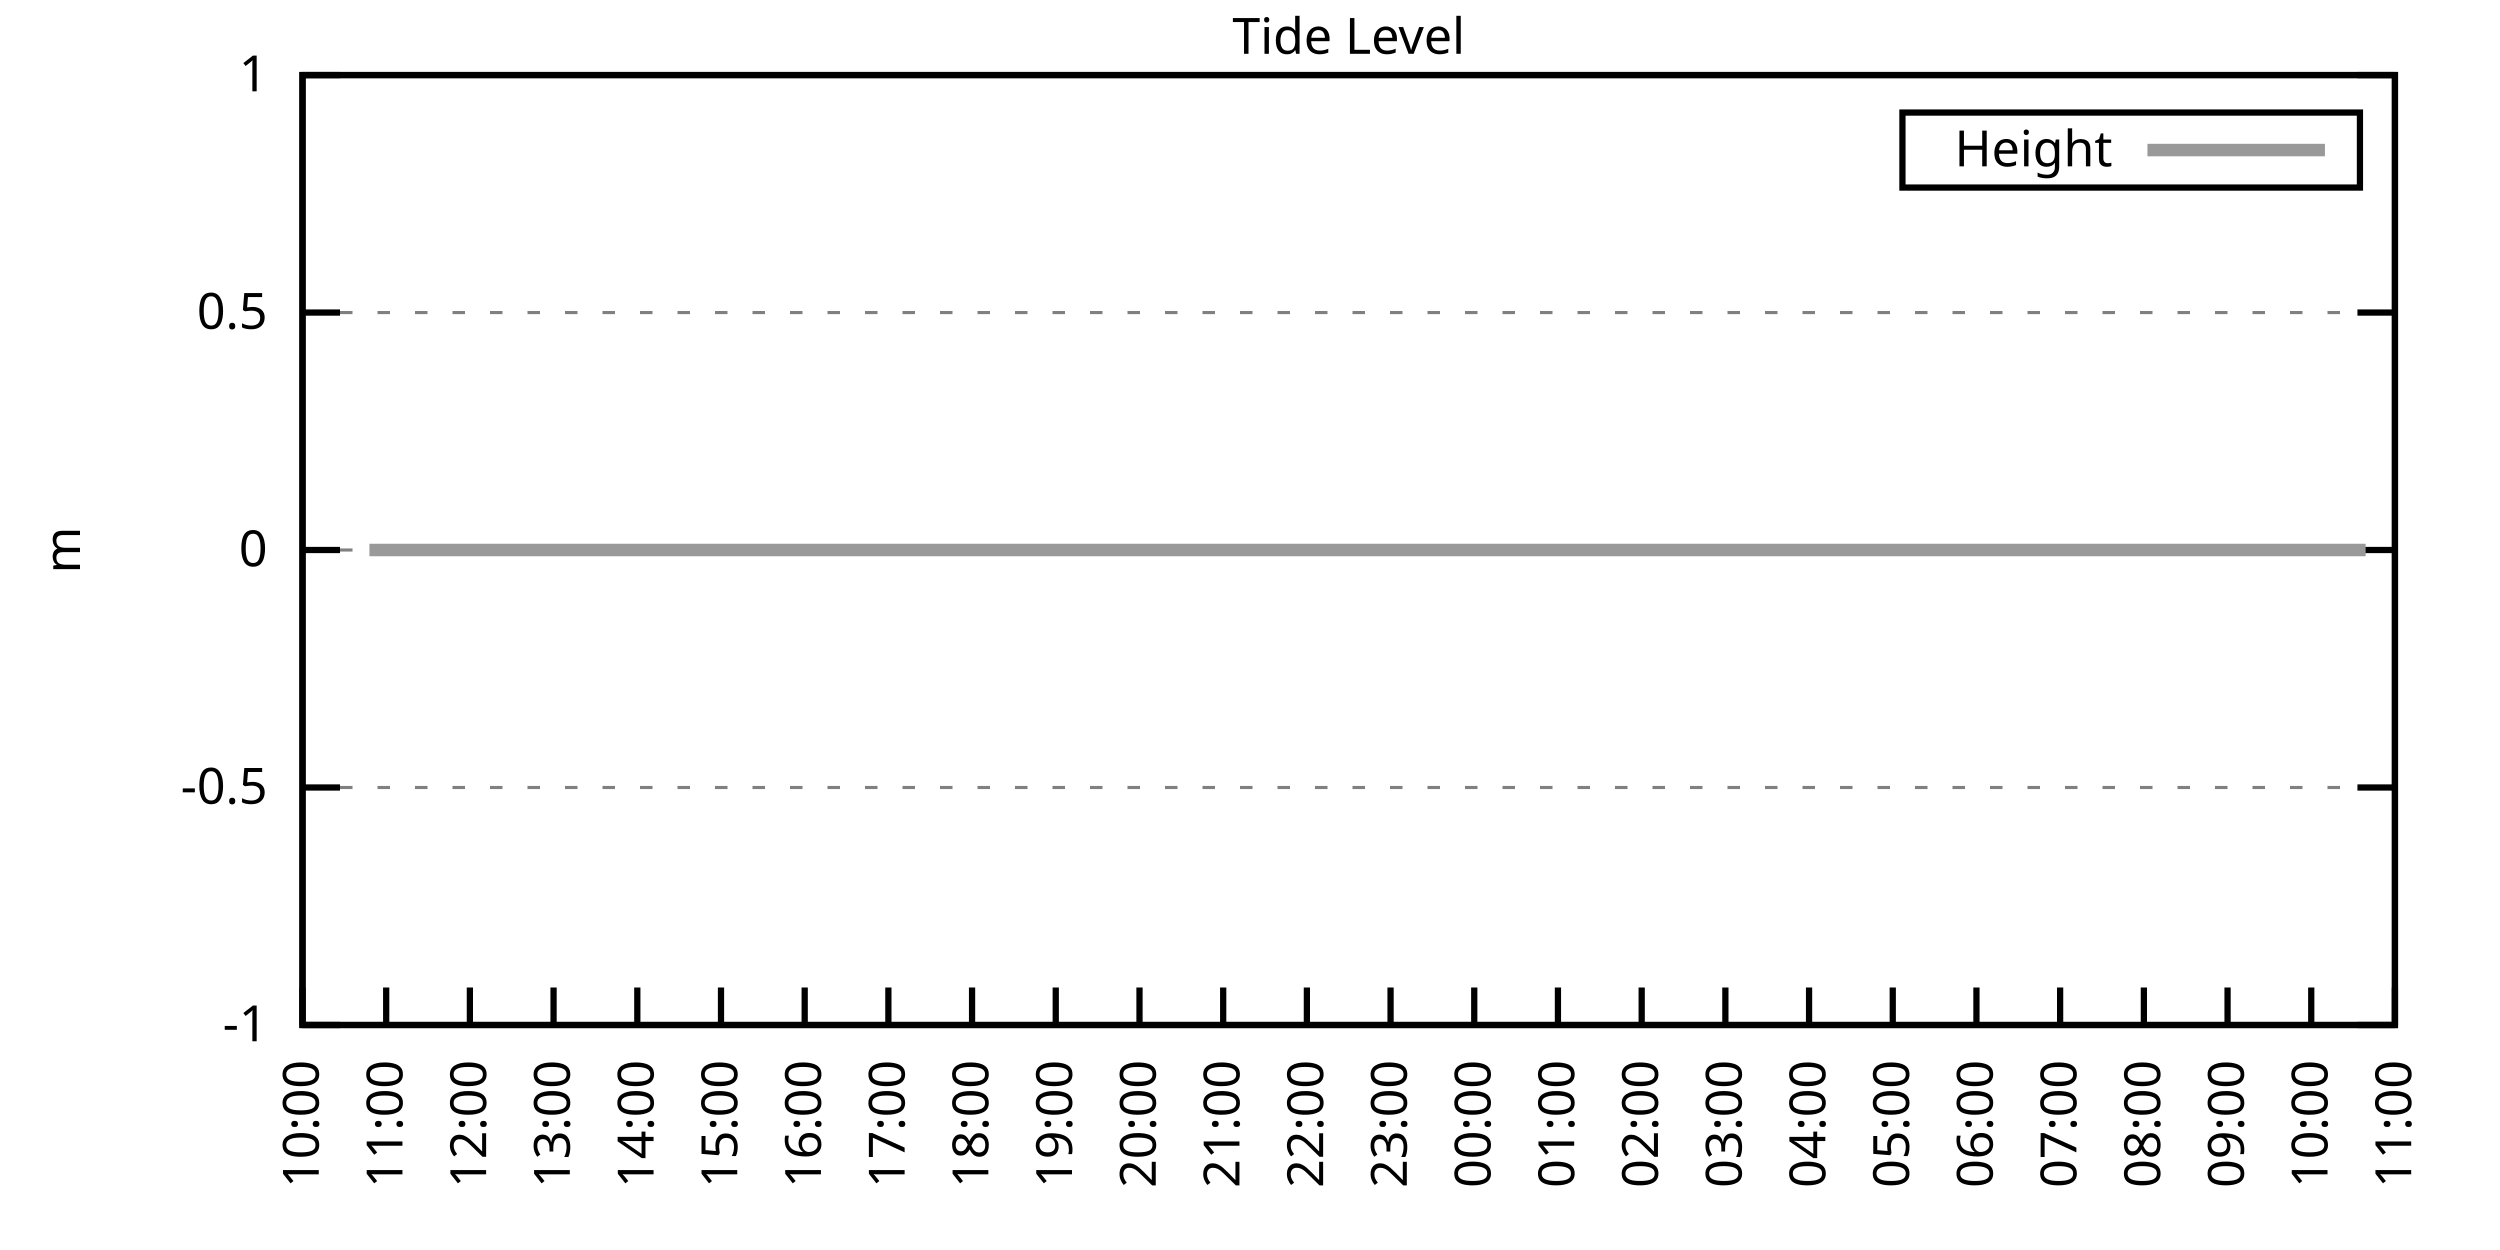
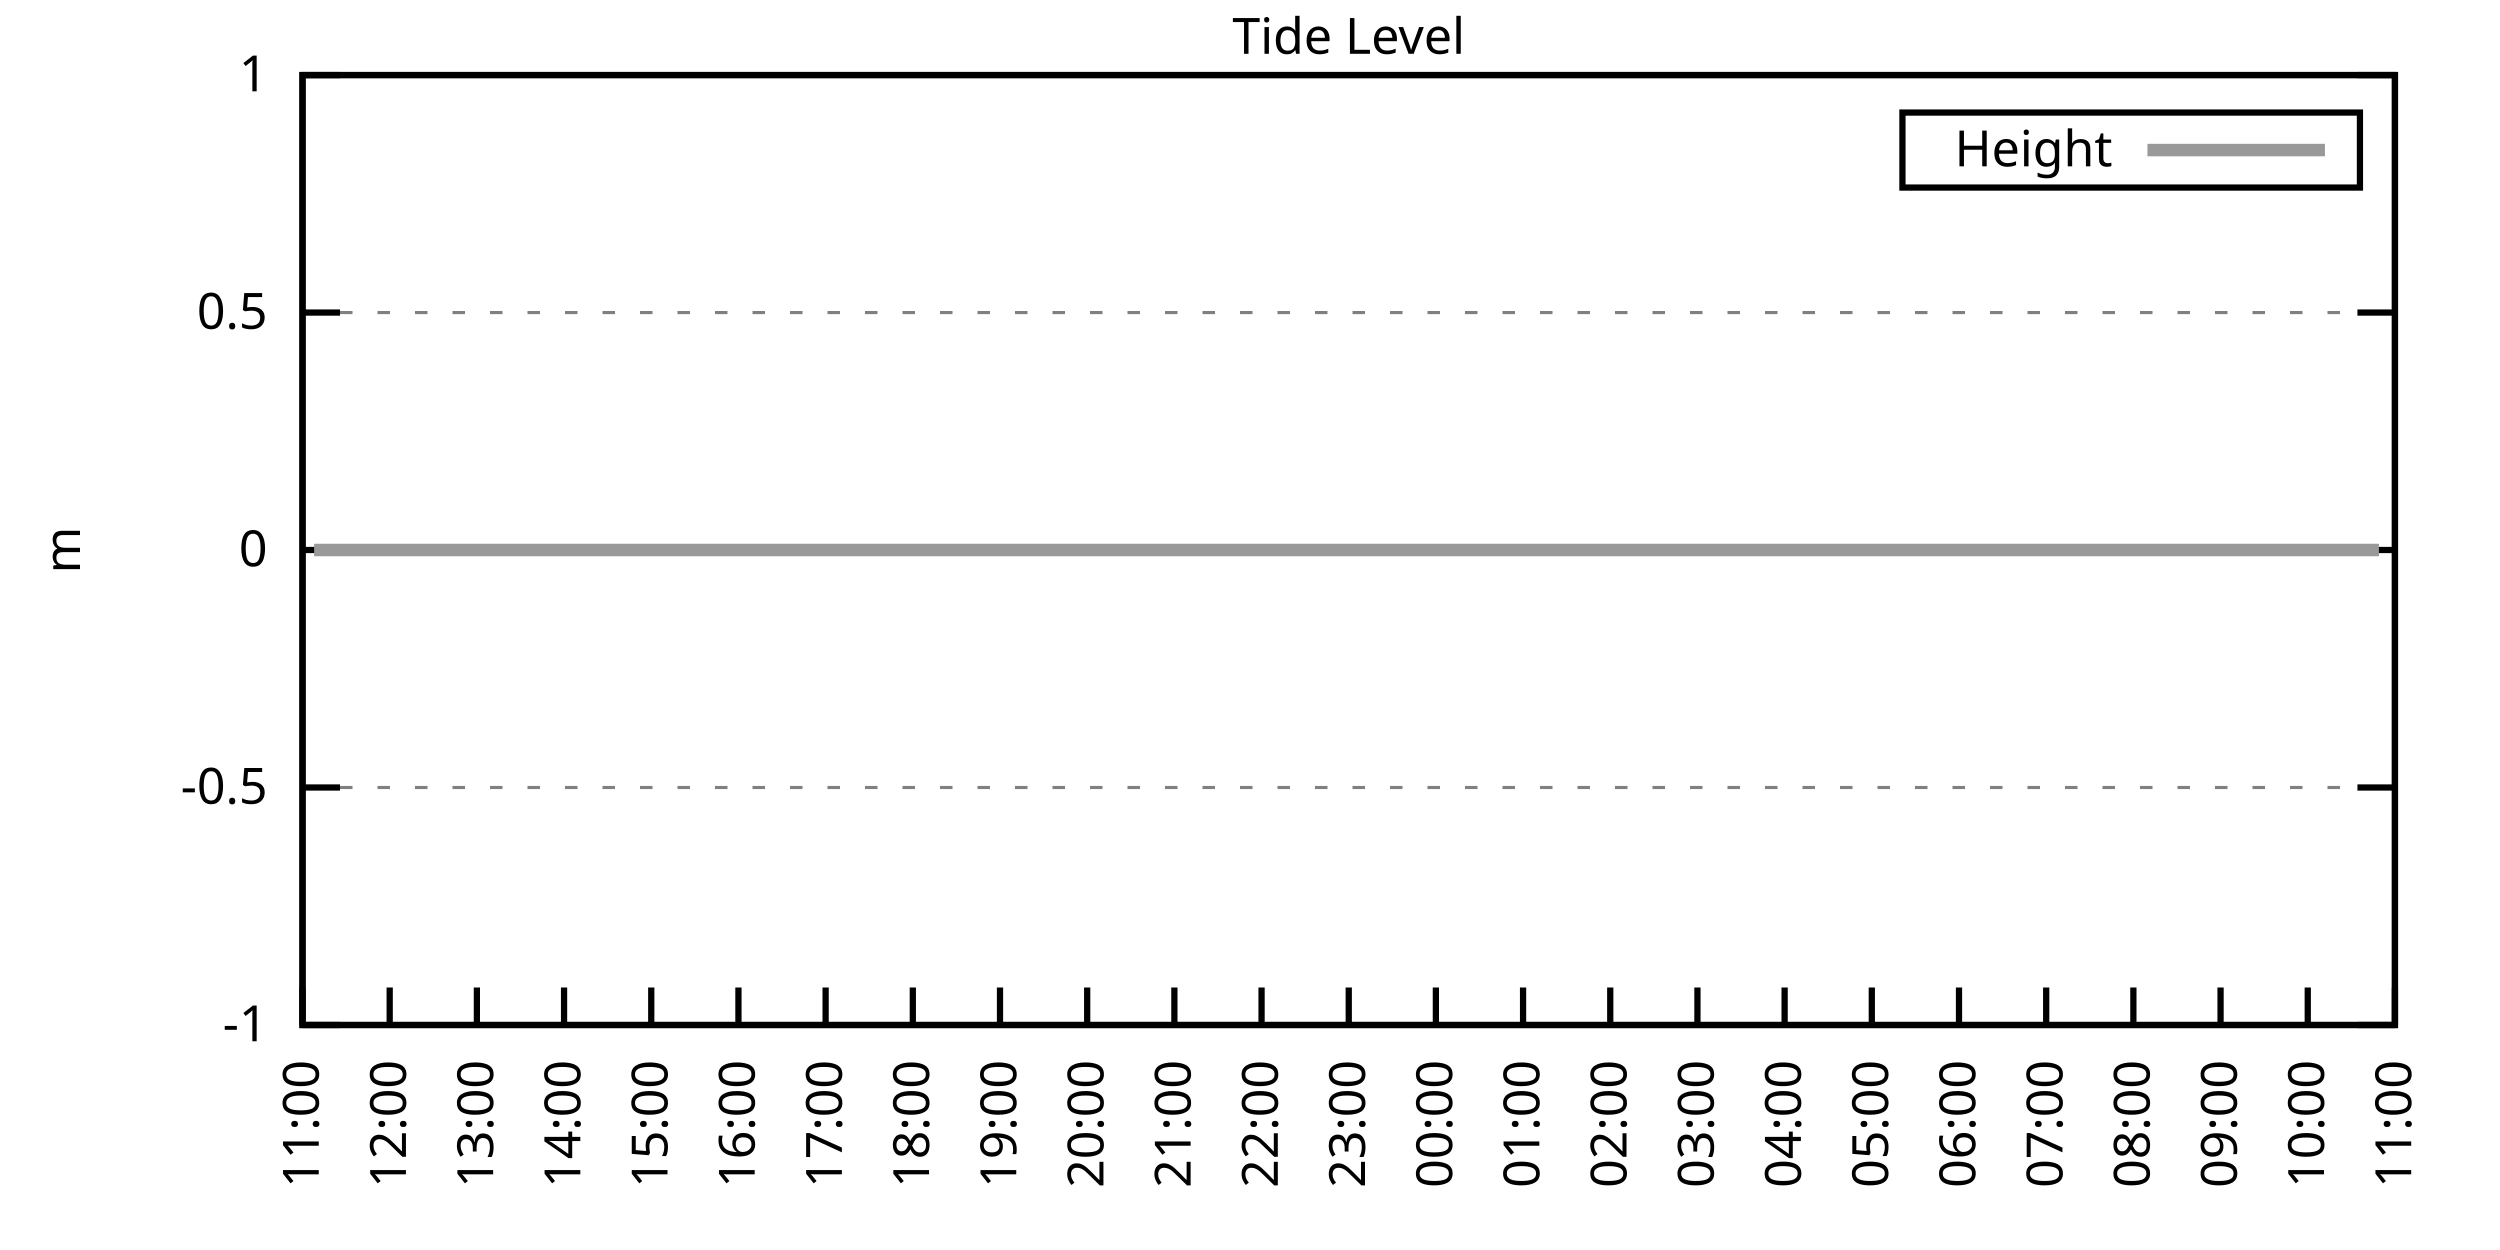
<svg xmlns="http://www.w3.org/2000/svg" xmlns:xlink="http://www.w3.org/1999/xlink" width="400" height="200" viewBox="0 0 400 200">
  <g id="gnuplot_canvas">
    <rect x="0" y="0" width="400" height="200" fill="none" />
    <defs>
      <circle id="gpDot" r="0.5" stroke-width="0.5" stroke="currentColor" />
      <path id="gpPt0" stroke-width="0.333" stroke="currentColor" d="M-1,0 h2 M0,-1 v2" />
      <path id="gpPt1" stroke-width="0.333" stroke="currentColor" d="M-1,-1 L1,1 M1,-1 L-1,1" />
      <path id="gpPt2" stroke-width="0.333" stroke="currentColor" d="M-1,0 L1,0 M0,-1 L0,1 M-1,-1 L1,1 M-1,1 L1,-1" />
      <rect id="gpPt3" stroke-width="0.333" stroke="currentColor" x="-1" y="-1" width="2" height="2" />
      <rect id="gpPt4" stroke-width="0.333" stroke="currentColor" fill="currentColor" x="-1" y="-1" width="2" height="2" />
      <circle id="gpPt5" stroke-width="0.333" stroke="currentColor" cx="0" cy="0" r="1" />
      <use xlink:href="#gpPt5" id="gpPt6" fill="currentColor" stroke="none" />
      <path id="gpPt7" stroke-width="0.333" stroke="currentColor" d="M0,-1.33 L-1.33,0.67 L1.33,0.67 z" />
      <use xlink:href="#gpPt7" id="gpPt8" fill="currentColor" stroke="none" />
      <use xlink:href="#gpPt7" id="gpPt9" stroke="currentColor" transform="rotate(180)" />
      <use xlink:href="#gpPt9" id="gpPt10" fill="currentColor" stroke="none" />
      <use xlink:href="#gpPt3" id="gpPt11" stroke="currentColor" transform="rotate(45)" />
      <use xlink:href="#gpPt11" id="gpPt12" fill="currentColor" stroke="none" />
      <path id="gpPt13" stroke-width="0.333" stroke="currentColor" d="M0,1.330 L1.265,0.411 L0.782,-1.067 L-0.782,-1.076 L-1.265,0.411 z" />
      <use xlink:href="#gpPt13" id="gpPt14" fill="currentColor" stroke="none" />
      <filter id="textbox" filterUnits="objectBoundingBox" x="0" y="0" height="1" width="1">
        <feFlood flood-color="white" flood-opacity="1" result="bgnd" />
        <feComposite in="SourceGraphic" in2="bgnd" operator="atop" />
      </filter>
      <filter id="greybox" filterUnits="objectBoundingBox" x="0" y="0" height="1" width="1">
        <feFlood flood-color="lightgrey" flood-opacity="1" result="grey" />
        <feComposite in="SourceGraphic" in2="grey" operator="atop" />
      </filter>
    </defs>
    <g fill="none" color="white" stroke="currentColor" stroke-width="1.00" stroke-linecap="butt" stroke-linejoin="miter">
</g>
    <g fill="none" color="black" stroke="currentColor" stroke-width="1.00" stroke-linecap="butt" stroke-linejoin="miter">
      <g stroke="none" shape-rendering="crispEdges">
        <polygon fill="rgb(255, 255, 255)" points="48.40,164.00 383.18,164.00 383.18,12.02 48.40,12.02 " />
      </g>
    </g>
    <g fill="none" color="black" stroke="currentColor" stroke-width="1.00" stroke-linecap="butt" stroke-linejoin="miter">
</g>
    <g fill="none" color="black" stroke="black" stroke-width="0.50" stroke-linecap="butt" stroke-linejoin="miter">
</g>
    <g fill="none" color="gray" stroke="currentColor" stroke-width="0.50" stroke-linecap="butt" stroke-linejoin="miter">
      <path stroke="gray" stroke-dasharray="2,4" class="gridline" d="M48.40,164.00 L383.19,164.00  " />
    </g>
    <g fill="none" color="gray" stroke="gray" stroke-width="1.00" stroke-linecap="butt" stroke-linejoin="miter">
</g>
    <g fill="none" color="black" stroke="currentColor" stroke-width="1.00" stroke-linecap="butt" stroke-linejoin="miter">
      <path stroke="black" d="M48.40,164.00 L54.40,164.00 M383.19,164.00 L377.19,164.00  " />
      <g transform="translate(42.80,166.60)" stroke="none" fill="black" font-family="Sans" font-size="8.00" text-anchor="end">
        <text>
          <tspan font-family="Sans">-1</tspan>
        </text>
      </g>
    </g>
    <g fill="none" color="black" stroke="currentColor" stroke-width="1.00" stroke-linecap="butt" stroke-linejoin="miter">
</g>
    <g fill="none" color="black" stroke="black" stroke-width="0.50" stroke-linecap="butt" stroke-linejoin="miter">
</g>
    <g fill="none" color="gray" stroke="currentColor" stroke-width="0.50" stroke-linecap="butt" stroke-linejoin="miter">
      <path stroke="gray" stroke-dasharray="2,4" class="gridline" d="M48.40,126.00 L383.19,126.00  " />
    </g>
    <g fill="none" color="gray" stroke="gray" stroke-width="1.00" stroke-linecap="butt" stroke-linejoin="miter">
</g>
    <g fill="none" color="black" stroke="currentColor" stroke-width="1.00" stroke-linecap="butt" stroke-linejoin="miter">
      <path stroke="black" d="M48.40,126.00 L54.40,126.00 M383.19,126.00 L377.19,126.00  " />
      <g transform="translate(42.80,128.60)" stroke="none" fill="black" font-family="Sans" font-size="8.00" text-anchor="end">
        <text>
          <tspan font-family="Sans">-0.5</tspan>
        </text>
      </g>
    </g>
    <g fill="none" color="black" stroke="currentColor" stroke-width="1.00" stroke-linecap="butt" stroke-linejoin="miter">
</g>
    <g fill="none" color="black" stroke="black" stroke-width="0.50" stroke-linecap="butt" stroke-linejoin="miter">
</g>
    <g fill="none" color="gray" stroke="currentColor" stroke-width="0.50" stroke-linecap="butt" stroke-linejoin="miter">
      <path stroke="gray" stroke-dasharray="2,4" class="gridline" d="M48.40,88.00 L383.19,88.00  " />
    </g>
    <g fill="none" color="gray" stroke="gray" stroke-width="1.00" stroke-linecap="butt" stroke-linejoin="miter">
</g>
    <g fill="none" color="black" stroke="currentColor" stroke-width="1.00" stroke-linecap="butt" stroke-linejoin="miter">
      <path stroke="black" d="M48.40,88.00 L54.40,88.00 M383.19,88.00 L377.19,88.00  " />
      <g transform="translate(42.80,90.60)" stroke="none" fill="black" font-family="Sans" font-size="8.00" text-anchor="end">
        <text>
          <tspan font-family="Sans"> 0</tspan>
        </text>
      </g>
    </g>
    <g fill="none" color="black" stroke="currentColor" stroke-width="1.00" stroke-linecap="butt" stroke-linejoin="miter">
</g>
    <g fill="none" color="black" stroke="black" stroke-width="0.50" stroke-linecap="butt" stroke-linejoin="miter">
</g>
    <g fill="none" color="gray" stroke="currentColor" stroke-width="0.50" stroke-linecap="butt" stroke-linejoin="miter">
      <path stroke="gray" stroke-dasharray="2,4" class="gridline" d="M48.40,50.01 L383.19,50.01  " />
    </g>
    <g fill="none" color="gray" stroke="gray" stroke-width="1.00" stroke-linecap="butt" stroke-linejoin="miter">
</g>
    <g fill="none" color="black" stroke="currentColor" stroke-width="1.00" stroke-linecap="butt" stroke-linejoin="miter">
      <path stroke="black" d="M48.40,50.01 L54.40,50.01 M383.19,50.01 L377.19,50.01  " />
      <g transform="translate(42.80,52.61)" stroke="none" fill="black" font-family="Sans" font-size="8.00" text-anchor="end">
        <text>
          <tspan font-family="Sans"> 0.5</tspan>
        </text>
      </g>
    </g>
    <g fill="none" color="black" stroke="currentColor" stroke-width="1.00" stroke-linecap="butt" stroke-linejoin="miter">
</g>
    <g fill="none" color="black" stroke="black" stroke-width="0.50" stroke-linecap="butt" stroke-linejoin="miter">
</g>
    <g fill="none" color="gray" stroke="currentColor" stroke-width="0.50" stroke-linecap="butt" stroke-linejoin="miter">
      <path stroke="gray" stroke-dasharray="2,4" class="gridline" d="M48.40,12.01 L383.19,12.01  " />
    </g>
    <g fill="none" color="gray" stroke="gray" stroke-width="1.00" stroke-linecap="butt" stroke-linejoin="miter">
</g>
    <g fill="none" color="black" stroke="currentColor" stroke-width="1.00" stroke-linecap="butt" stroke-linejoin="miter">
      <path stroke="black" d="M48.40,12.01 L54.40,12.01 M383.19,12.01 L377.19,12.01  " />
      <g transform="translate(42.80,14.61)" stroke="none" fill="black" font-family="Sans" font-size="8.00" text-anchor="end">
        <text>
          <tspan font-family="Sans"> 1</tspan>
        </text>
      </g>
    </g>
    <g fill="none" color="black" stroke="currentColor" stroke-width="1.00" stroke-linecap="butt" stroke-linejoin="miter">
      <path stroke="black" d="M48.40,164.00 L48.40,158.00  " />
      <g transform="translate(51.00,169.60) rotate(270.00)" stroke="none" fill="black" font-family="Sans" font-size="8.00" text-anchor="end">
        <text>
-           <tspan font-family="Sans">10:00</tspan>
-         </text>
-       </g>
-     </g>
-     <g fill="none" color="black" stroke="currentColor" stroke-width="1.00" stroke-linecap="butt" stroke-linejoin="miter">
-       <path stroke="black" d="M61.79,164.00 L61.79,158.00  " />
-       <g transform="translate(64.39,169.60) rotate(270.00)" stroke="none" fill="black" font-family="Sans" font-size="8.00" text-anchor="end">
-         <text>
          <tspan font-family="Sans">11:00</tspan>
        </text>
      </g>
    </g>
    <g fill="none" color="black" stroke="currentColor" stroke-width="1.00" stroke-linecap="butt" stroke-linejoin="miter">
-       <path stroke="black" d="M75.18,164.00 L75.18,158.00  " />
-       <g transform="translate(77.78,169.60) rotate(270.00)" stroke="none" fill="black" font-family="Sans" font-size="8.00" text-anchor="end">
+       <path stroke="black" d="M62.35,164.00 L62.35,158.00  " />
+       <g transform="translate(64.95,169.60) rotate(270.00)" stroke="none" fill="black" font-family="Sans" font-size="8.00" text-anchor="end">
        <text>
          <tspan font-family="Sans">12:00</tspan>
        </text>
      </g>
    </g>
    <g fill="none" color="black" stroke="currentColor" stroke-width="1.00" stroke-linecap="butt" stroke-linejoin="miter">
-       <path stroke="black" d="M88.57,164.00 L88.57,158.00  " />
-       <g transform="translate(91.17,169.60) rotate(270.00)" stroke="none" fill="black" font-family="Sans" font-size="8.00" text-anchor="end">
+       <path stroke="black" d="M76.30,164.00 L76.30,158.00  " />
+       <g transform="translate(78.90,169.60) rotate(270.00)" stroke="none" fill="black" font-family="Sans" font-size="8.00" text-anchor="end">
        <text>
          <tspan font-family="Sans">13:00</tspan>
        </text>
      </g>
    </g>
    <g fill="none" color="black" stroke="currentColor" stroke-width="1.00" stroke-linecap="butt" stroke-linejoin="miter">
-       <path stroke="black" d="M101.97,164.00 L101.97,158.00  " />
-       <g transform="translate(104.57,169.60) rotate(270.00)" stroke="none" fill="black" font-family="Sans" font-size="8.00" text-anchor="end">
+       <path stroke="black" d="M90.25,164.00 L90.25,158.00  " />
+       <g transform="translate(92.85,169.60) rotate(270.00)" stroke="none" fill="black" font-family="Sans" font-size="8.00" text-anchor="end">
        <text>
          <tspan font-family="Sans">14:00</tspan>
        </text>
      </g>
    </g>
    <g fill="none" color="black" stroke="currentColor" stroke-width="1.00" stroke-linecap="butt" stroke-linejoin="miter">
-       <path stroke="black" d="M115.36,164.00 L115.36,158.00  " />
-       <g transform="translate(117.96,169.60) rotate(270.00)" stroke="none" fill="black" font-family="Sans" font-size="8.00" text-anchor="end">
+       <path stroke="black" d="M104.20,164.00 L104.20,158.00  " />
+       <g transform="translate(106.80,169.60) rotate(270.00)" stroke="none" fill="black" font-family="Sans" font-size="8.00" text-anchor="end">
        <text>
          <tspan font-family="Sans">15:00</tspan>
        </text>
      </g>
    </g>
    <g fill="none" color="black" stroke="currentColor" stroke-width="1.00" stroke-linecap="butt" stroke-linejoin="miter">
-       <path stroke="black" d="M128.75,164.00 L128.75,158.00  " />
-       <g transform="translate(131.35,169.60) rotate(270.00)" stroke="none" fill="black" font-family="Sans" font-size="8.00" text-anchor="end">
+       <path stroke="black" d="M118.15,164.00 L118.15,158.00  " />
+       <g transform="translate(120.75,169.60) rotate(270.00)" stroke="none" fill="black" font-family="Sans" font-size="8.00" text-anchor="end">
        <text>
          <tspan font-family="Sans">16:00</tspan>
        </text>
      </g>
    </g>
    <g fill="none" color="black" stroke="currentColor" stroke-width="1.00" stroke-linecap="butt" stroke-linejoin="miter">
-       <path stroke="black" d="M142.14,164.00 L142.14,158.00  " />
-       <g transform="translate(144.74,169.60) rotate(270.00)" stroke="none" fill="black" font-family="Sans" font-size="8.00" text-anchor="end">
+       <path stroke="black" d="M132.10,164.00 L132.10,158.00  " />
+       <g transform="translate(134.70,169.60) rotate(270.00)" stroke="none" fill="black" font-family="Sans" font-size="8.00" text-anchor="end">
        <text>
          <tspan font-family="Sans">17:00</tspan>
        </text>
      </g>
    </g>
    <g fill="none" color="black" stroke="currentColor" stroke-width="1.00" stroke-linecap="butt" stroke-linejoin="miter">
-       <path stroke="black" d="M155.53,164.00 L155.53,158.00  " />
-       <g transform="translate(158.13,169.60) rotate(270.00)" stroke="none" fill="black" font-family="Sans" font-size="8.00" text-anchor="end">
+       <path stroke="black" d="M146.05,164.00 L146.05,158.00  " />
+       <g transform="translate(148.65,169.60) rotate(270.00)" stroke="none" fill="black" font-family="Sans" font-size="8.00" text-anchor="end">
        <text>
          <tspan font-family="Sans">18:00</tspan>
        </text>
      </g>
    </g>
    <g fill="none" color="black" stroke="currentColor" stroke-width="1.00" stroke-linecap="butt" stroke-linejoin="miter">
-       <path stroke="black" d="M168.92,164.00 L168.92,158.00  " />
-       <g transform="translate(171.52,169.60) rotate(270.00)" stroke="none" fill="black" font-family="Sans" font-size="8.00" text-anchor="end">
+       <path stroke="black" d="M160.00,164.00 L160.00,158.00  " />
+       <g transform="translate(162.60,169.60) rotate(270.00)" stroke="none" fill="black" font-family="Sans" font-size="8.00" text-anchor="end">
        <text>
          <tspan font-family="Sans">19:00</tspan>
        </text>
      </g>
    </g>
    <g fill="none" color="black" stroke="currentColor" stroke-width="1.00" stroke-linecap="butt" stroke-linejoin="miter">
-       <path stroke="black" d="M182.32,164.00 L182.32,158.00  " />
-       <g transform="translate(184.92,169.60) rotate(270.00)" stroke="none" fill="black" font-family="Sans" font-size="8.00" text-anchor="end">
+       <path stroke="black" d="M173.95,164.00 L173.95,158.00  " />
+       <g transform="translate(176.55,169.60) rotate(270.00)" stroke="none" fill="black" font-family="Sans" font-size="8.00" text-anchor="end">
        <text>
          <tspan font-family="Sans">20:00</tspan>
        </text>
      </g>
    </g>
    <g fill="none" color="black" stroke="currentColor" stroke-width="1.00" stroke-linecap="butt" stroke-linejoin="miter">
-       <path stroke="black" d="M195.71,164.00 L195.71,158.00  " />
-       <g transform="translate(198.31,169.60) rotate(270.00)" stroke="none" fill="black" font-family="Sans" font-size="8.00" text-anchor="end">
+       <path stroke="black" d="M187.90,164.00 L187.90,158.00  " />
+       <g transform="translate(190.50,169.60) rotate(270.00)" stroke="none" fill="black" font-family="Sans" font-size="8.00" text-anchor="end">
        <text>
          <tspan font-family="Sans">21:00</tspan>
        </text>
      </g>
    </g>
    <g fill="none" color="black" stroke="currentColor" stroke-width="1.00" stroke-linecap="butt" stroke-linejoin="miter">
-       <path stroke="black" d="M209.10,164.00 L209.10,158.00  " />
-       <g transform="translate(211.70,169.60) rotate(270.00)" stroke="none" fill="black" font-family="Sans" font-size="8.00" text-anchor="end">
+       <path stroke="black" d="M201.85,164.00 L201.85,158.00  " />
+       <g transform="translate(204.45,169.60) rotate(270.00)" stroke="none" fill="black" font-family="Sans" font-size="8.00" text-anchor="end">
        <text>
          <tspan font-family="Sans">22:00</tspan>
        </text>
      </g>
    </g>
    <g fill="none" color="black" stroke="currentColor" stroke-width="1.00" stroke-linecap="butt" stroke-linejoin="miter">
-       <path stroke="black" d="M222.49,164.00 L222.49,158.00  " />
-       <g transform="translate(225.09,169.60) rotate(270.00)" stroke="none" fill="black" font-family="Sans" font-size="8.00" text-anchor="end">
+       <path stroke="black" d="M215.80,164.00 L215.80,158.00  " />
+       <g transform="translate(218.40,169.60) rotate(270.00)" stroke="none" fill="black" font-family="Sans" font-size="8.00" text-anchor="end">
        <text>
          <tspan font-family="Sans">23:00</tspan>
        </text>
      </g>
    </g>
    <g fill="none" color="black" stroke="currentColor" stroke-width="1.00" stroke-linecap="butt" stroke-linejoin="miter">
-       <path stroke="black" d="M235.88,164.00 L235.88,158.00  " />
-       <g transform="translate(238.48,169.60) rotate(270.00)" stroke="none" fill="black" font-family="Sans" font-size="8.00" text-anchor="end">
+       <path stroke="black" d="M229.74,164.00 L229.74,158.00  " />
+       <g transform="translate(232.34,169.60) rotate(270.00)" stroke="none" fill="black" font-family="Sans" font-size="8.00" text-anchor="end">
        <text>
          <tspan font-family="Sans">00:00</tspan>
        </text>
      </g>
    </g>
    <g fill="none" color="black" stroke="currentColor" stroke-width="1.00" stroke-linecap="butt" stroke-linejoin="miter">
-       <path stroke="black" d="M249.27,164.00 L249.27,158.00  " />
-       <g transform="translate(251.87,169.60) rotate(270.00)" stroke="none" fill="black" font-family="Sans" font-size="8.00" text-anchor="end">
+       <path stroke="black" d="M243.69,164.00 L243.69,158.00  " />
+       <g transform="translate(246.29,169.60) rotate(270.00)" stroke="none" fill="black" font-family="Sans" font-size="8.00" text-anchor="end">
        <text>
          <tspan font-family="Sans">01:00</tspan>
        </text>
      </g>
    </g>
    <g fill="none" color="black" stroke="currentColor" stroke-width="1.00" stroke-linecap="butt" stroke-linejoin="miter">
-       <path stroke="black" d="M262.67,164.00 L262.67,158.00  " />
-       <g transform="translate(265.27,169.60) rotate(270.00)" stroke="none" fill="black" font-family="Sans" font-size="8.00" text-anchor="end">
+       <path stroke="black" d="M257.64,164.00 L257.64,158.00  " />
+       <g transform="translate(260.24,169.60) rotate(270.00)" stroke="none" fill="black" font-family="Sans" font-size="8.00" text-anchor="end">
        <text>
          <tspan font-family="Sans">02:00</tspan>
        </text>
      </g>
    </g>
    <g fill="none" color="black" stroke="currentColor" stroke-width="1.00" stroke-linecap="butt" stroke-linejoin="miter">
-       <path stroke="black" d="M276.06,164.00 L276.06,158.00  " />
-       <g transform="translate(278.66,169.60) rotate(270.00)" stroke="none" fill="black" font-family="Sans" font-size="8.00" text-anchor="end">
+       <path stroke="black" d="M271.59,164.00 L271.59,158.00  " />
+       <g transform="translate(274.19,169.60) rotate(270.00)" stroke="none" fill="black" font-family="Sans" font-size="8.00" text-anchor="end">
        <text>
          <tspan font-family="Sans">03:00</tspan>
        </text>
      </g>
    </g>
    <g fill="none" color="black" stroke="currentColor" stroke-width="1.00" stroke-linecap="butt" stroke-linejoin="miter">
-       <path stroke="black" d="M289.45,164.00 L289.45,158.00  " />
-       <g transform="translate(292.05,169.60) rotate(270.00)" stroke="none" fill="black" font-family="Sans" font-size="8.00" text-anchor="end">
+       <path stroke="black" d="M285.54,164.00 L285.54,158.00  " />
+       <g transform="translate(288.14,169.60) rotate(270.00)" stroke="none" fill="black" font-family="Sans" font-size="8.00" text-anchor="end">
        <text>
          <tspan font-family="Sans">04:00</tspan>
        </text>
      </g>
    </g>
    <g fill="none" color="black" stroke="currentColor" stroke-width="1.00" stroke-linecap="butt" stroke-linejoin="miter">
-       <path stroke="black" d="M302.84,164.00 L302.84,158.00  " />
-       <g transform="translate(305.44,169.60) rotate(270.00)" stroke="none" fill="black" font-family="Sans" font-size="8.00" text-anchor="end">
+       <path stroke="black" d="M299.49,164.00 L299.49,158.00  " />
+       <g transform="translate(302.09,169.60) rotate(270.00)" stroke="none" fill="black" font-family="Sans" font-size="8.00" text-anchor="end">
        <text>
          <tspan font-family="Sans">05:00</tspan>
        </text>
      </g>
    </g>
    <g fill="none" color="black" stroke="currentColor" stroke-width="1.00" stroke-linecap="butt" stroke-linejoin="miter">
-       <path stroke="black" d="M316.23,164.00 L316.23,158.00  " />
-       <g transform="translate(318.83,169.60) rotate(270.00)" stroke="none" fill="black" font-family="Sans" font-size="8.00" text-anchor="end">
+       <path stroke="black" d="M313.44,164.00 L313.44,158.00  " />
+       <g transform="translate(316.04,169.60) rotate(270.00)" stroke="none" fill="black" font-family="Sans" font-size="8.00" text-anchor="end">
        <text>
          <tspan font-family="Sans">06:00</tspan>
        </text>
      </g>
    </g>
    <g fill="none" color="black" stroke="currentColor" stroke-width="1.00" stroke-linecap="butt" stroke-linejoin="miter">
-       <path stroke="black" d="M329.62,164.00 L329.62,158.00  " />
-       <g transform="translate(332.22,169.60) rotate(270.00)" stroke="none" fill="black" font-family="Sans" font-size="8.00" text-anchor="end">
+       <path stroke="black" d="M327.39,164.00 L327.39,158.00  " />
+       <g transform="translate(329.99,169.60) rotate(270.00)" stroke="none" fill="black" font-family="Sans" font-size="8.00" text-anchor="end">
        <text>
          <tspan font-family="Sans">07:00</tspan>
        </text>
      </g>
    </g>
    <g fill="none" color="black" stroke="currentColor" stroke-width="1.00" stroke-linecap="butt" stroke-linejoin="miter">
-       <path stroke="black" d="M343.02,164.00 L343.02,158.00  " />
-       <g transform="translate(345.62,169.60) rotate(270.00)" stroke="none" fill="black" font-family="Sans" font-size="8.00" text-anchor="end">
+       <path stroke="black" d="M341.34,164.00 L341.34,158.00  " />
+       <g transform="translate(343.94,169.60) rotate(270.00)" stroke="none" fill="black" font-family="Sans" font-size="8.00" text-anchor="end">
        <text>
          <tspan font-family="Sans">08:00</tspan>
        </text>
      </g>
    </g>
    <g fill="none" color="black" stroke="currentColor" stroke-width="1.00" stroke-linecap="butt" stroke-linejoin="miter">
-       <path stroke="black" d="M356.41,164.00 L356.41,158.00  " />
-       <g transform="translate(359.01,169.60) rotate(270.00)" stroke="none" fill="black" font-family="Sans" font-size="8.00" text-anchor="end">
+       <path stroke="black" d="M355.29,164.00 L355.29,158.00  " />
+       <g transform="translate(357.89,169.60) rotate(270.00)" stroke="none" fill="black" font-family="Sans" font-size="8.00" text-anchor="end">
        <text>
          <tspan font-family="Sans">09:00</tspan>
        </text>
      </g>
    </g>
    <g fill="none" color="black" stroke="currentColor" stroke-width="1.00" stroke-linecap="butt" stroke-linejoin="miter">
-       <path stroke="black" d="M369.80,164.00 L369.80,158.00  " />
-       <g transform="translate(372.40,169.60) rotate(270.00)" stroke="none" fill="black" font-family="Sans" font-size="8.00" text-anchor="end">
+       <path stroke="black" d="M369.24,164.00 L369.24,158.00  " />
+       <g transform="translate(371.84,169.60) rotate(270.00)" stroke="none" fill="black" font-family="Sans" font-size="8.00" text-anchor="end">
        <text>
          <tspan font-family="Sans">10:00</tspan>
        </text>
      </g>
    </g>
    <g fill="none" color="black" stroke="currentColor" stroke-width="1.00" stroke-linecap="butt" stroke-linejoin="miter">
      <path stroke="black" d="M383.19,164.00 L383.19,158.00  " />
      <g transform="translate(385.79,169.60) rotate(270.00)" stroke="none" fill="black" font-family="Sans" font-size="8.00" text-anchor="end">
        <text>
          <tspan font-family="Sans">11:00</tspan>
        </text>
      </g>
    </g>
    <g fill="none" color="black" stroke="currentColor" stroke-width="1.00" stroke-linecap="butt" stroke-linejoin="miter">
</g>
    <g fill="none" color="black" stroke="currentColor" stroke-width="1.00" stroke-linecap="butt" stroke-linejoin="miter">
      <path stroke="black" d="M48.40,12.01 L48.40,164.00 L383.19,164.00 L383.19,12.01 L48.40,12.01 Z  " />
    </g>
    <g fill="none" color="black" stroke="currentColor" stroke-width="1.00" stroke-linecap="butt" stroke-linejoin="miter">
</g>
    <g fill="none" color="black" stroke="currentColor" stroke-width="1.00" stroke-linecap="butt" stroke-linejoin="miter">
      <path stroke="black" d="M304.39,30.01 L304.39,18.01 L377.59,18.01 L377.59,30.01 L304.39,30.01 Z  " />
    </g>
    <g id="Tide_level_plot_1">
      <g fill="none" color="white" stroke="black" stroke-width="2.00" stroke-linecap="butt" stroke-linejoin="miter">
</g>
      <g fill="none" color="black" stroke="currentColor" stroke-width="2.00" stroke-linecap="butt" stroke-linejoin="miter">
        <g transform="translate(337.99,26.61)" stroke="none" fill="black" font-family="Sans" font-size="8.00" text-anchor="end">
          <text>
            <tspan font-family="Sans">Height</tspan>
          </text>
        </g>
      </g>
      <g fill="none" color="black" stroke="currentColor" stroke-width="2.00" stroke-linecap="butt" stroke-linejoin="miter">
-         <path stroke="rgb(153, 153, 153)" d="M343.59,24.01 L371.99,24.01 M59.11,88.00 L61.57,88.00 L63.58,88.00 L66.03,88.00 L68.04,88.00 L70.27,88.00   L72.28,88.00 L74.74,88.00 L76.75,88.00 L79.20,88.00 L81.66,88.00 L83.89,88.00 L85.90,88.00 L88.35,88.00   L90.36,88.00 L92.82,88.00 L94.82,88.00 L97.28,88.00 L99.29,88.00 L101.74,88.00 L103.53,88.00 L105.98,88.00   L108.22,88.00 L110.22,88.00 L112.90,88.00 L115.13,88.00 L117.14,88.00 L119.15,88.00 L121.83,88.00 L123.84,88.00   L126.07,88.00 L128.30,88.00 L130.76,88.00 L132.99,88.00 L134.78,88.00 L137.45,88.00 L139.24,88.00 L141.69,88.00   L143.70,88.00 L146.38,88.00 L148.39,88.00 L150.85,88.00 L152.85,88.00 L155.09,88.00 L157.54,88.00 L159.55,88.00   L162.01,88.00 L164.01,88.00 L166.47,88.00 L168.70,88.00 L170.71,88.00 L173.17,88.00 L175.17,88.00 L177.18,88.00   L179.86,88.00 L181.87,88.00 L184.32,88.00 L185.89,88.00 L188.79,88.00 L191.02,88.00 L193.03,88.00 L195.26,88.00   L197.49,88.00 L199.50,88.00 L201.96,88.00 L204.41,88.00 L206.64,88.00 L208.88,88.00 L211.11,88.00 L213.34,88.00   L215.13,88.00 L217.80,88.00 L219.81,88.00 L222.27,88.00 L224.28,88.00 L226.73,88.00 L228.74,88.00 L230.97,88.00   L232.76,88.00 L235.44,88.00 L237.89,88.00 L239.68,88.00 L241.91,88.00 L244.36,88.00 L246.60,88.00 L248.83,88.00   L251.06,88.00 L253.51,88.00 L255.08,88.00 L257.98,88.00 L262.22,88.00 L264.67,88.00 L266.46,88.00 L268.92,88.00   L271.15,88.00 L272.93,88.00 L275.39,88.00 L277.84,88.00 L280.30,88.00 L282.53,88.00 L286.99,88.00 L288.78,88.00   L291.46,88.00 L293.47,88.00 L295.70,88.00 L298.15,88.00 L300.39,88.00 L302.39,88.00 L304.63,88.00 L306.86,88.00   L309.31,88.00 L311.32,88.00 L313.78,88.00 L316.01,88.00 L318.02,88.00 L320.25,88.00 L322.26,88.00 L324.94,88.00   L326.72,88.00 L329.40,88.00 L331.41,88.00 L333.86,88.00 L335.87,88.00 L338.10,88.00 L340.56,88.00 L342.35,88.00   L344.58,88.00 L347.26,88.00 L349.26,88.00 L351.27,88.00 L353.95,88.00 L355.96,88.00 L357.97,88.00 L360.42,88.00   L362.88,88.00 L365.11,88.00 L367.12,88.00 L369.58,88.00 L371.36,88.00 L374.04,88.00 L376.27,88.00 L378.50,88.00    " />
+         <path stroke="rgb(153, 153, 153)" d="M343.59,24.01 L371.99,24.01 M50.26,88.00 L52.82,88.00 L54.91,88.00 L57.23,88.00 L59.33,88.00 L61.88,88.00   L63.98,88.00 L66.53,88.00 L69.09,88.00 L71.42,88.00 L73.51,88.00 L76.07,88.00 L78.16,88.00 L80.72,88.00   L82.81,88.00 L85.37,88.00 L87.46,88.00 L90.02,88.00 L91.88,88.00 L94.43,88.00 L96.76,88.00 L98.85,88.00   L101.64,88.00 L103.97,88.00 L106.06,88.00 L108.15,88.00 L110.94,88.00 L113.03,88.00 L115.36,88.00 L117.68,88.00   L120.24,88.00 L122.57,88.00 L124.43,88.00 L127.22,88.00 L129.08,88.00 L131.63,88.00 L133.72,88.00 L136.51,88.00   L138.61,88.00 L141.16,88.00 L143.26,88.00 L145.58,88.00 L148.14,88.00 L150.23,88.00 L152.79,88.00 L154.88,88.00   L157.44,88.00 L159.76,88.00 L161.86,88.00 L164.41,88.00 L166.51,88.00 L168.60,88.00 L171.39,88.00 L173.48,88.00   L176.04,88.00 L177.67,88.00 L180.69,88.00 L183.01,88.00 L185.11,88.00 L187.43,88.00 L189.76,88.00 L191.85,88.00   L194.41,88.00 L196.96,88.00 L199.29,88.00 L201.61,88.00 L203.94,88.00 L206.26,88.00 L208.12,88.00 L210.91,88.00   L213.01,88.00 L215.56,88.00 L217.65,88.00 L220.21,88.00 L222.30,88.00 L224.63,88.00 L226.49,88.00 L229.28,88.00   L231.84,88.00 L233.70,88.00 L236.02,88.00 L238.58,88.00 L240.90,88.00 L243.23,88.00 L245.55,88.00 L248.11,88.00   L249.74,88.00 L252.76,88.00 L257.18,88.00 L259.74,88.00 L261.60,88.00 L264.15,88.00 L266.48,88.00 L268.34,88.00   L270.90,88.00 L273.45,88.00 L276.01,88.00 L278.34,88.00 L282.99,88.00 L284.85,88.00 L287.64,88.00 L289.73,88.00   L292.05,88.00 L294.61,88.00 L296.94,88.00 L299.03,88.00 L301.35,88.00 L303.68,88.00 L306.23,88.00 L308.33,88.00   L310.88,88.00 L313.21,88.00 L315.30,88.00 L317.63,88.00 L319.72,88.00 L322.51,88.00 L324.37,88.00 L327.16,88.00   L329.25,88.00 L331.81,88.00 L333.90,88.00 L336.23,88.00 L338.78,88.00 L340.64,88.00 L342.97,88.00 L345.76,88.00   L347.85,88.00 L349.94,88.00 L352.73,88.00 L354.83,88.00 L356.92,88.00 L359.48,88.00 L362.03,88.00 L364.36,88.00   L366.45,88.00 L369.01,88.00 L370.87,88.00 L373.66,88.00 L375.98,88.00 L378.31,88.00 L380.63,88.00  " />
      </g>
    </g>
    <g fill="none" color="black" stroke="currentColor" stroke-width="2.00" stroke-linecap="butt" stroke-linejoin="miter">
</g>
    <g fill="none" color="black" stroke="black" stroke-width="1.00" stroke-linecap="butt" stroke-linejoin="miter">
</g>
    <g fill="none" color="black" stroke="currentColor" stroke-width="1.00" stroke-linecap="butt" stroke-linejoin="miter">
      <path stroke="black" d="M48.40,12.01 L48.40,164.00 L383.19,164.00 L383.19,12.01 L48.40,12.01 Z  " />
      <g transform="translate(12.80,88.01) rotate(270.00)" stroke="none" fill="black" font-family="Sans" font-size="8.00" text-anchor="middle">
        <text>
          <tspan font-family="Sans">m</tspan>
        </text>
      </g>
    </g>
    <g fill="none" color="black" stroke="currentColor" stroke-width="1.00" stroke-linecap="butt" stroke-linejoin="miter">
</g>
    <g fill="none" color="black" stroke="currentColor" stroke-width="1.00" stroke-linecap="butt" stroke-linejoin="miter">
      <g transform="translate(215.79,8.61)" stroke="none" fill="black" font-family="Sans" font-size="8.00" text-anchor="middle">
        <text>
          <tspan font-family="Sans">Tide Level</tspan>
        </text>
      </g>
    </g>
    <g fill="none" color="black" stroke="currentColor" stroke-width="1.00" stroke-linecap="butt" stroke-linejoin="miter">
</g>
  </g>
</svg>
